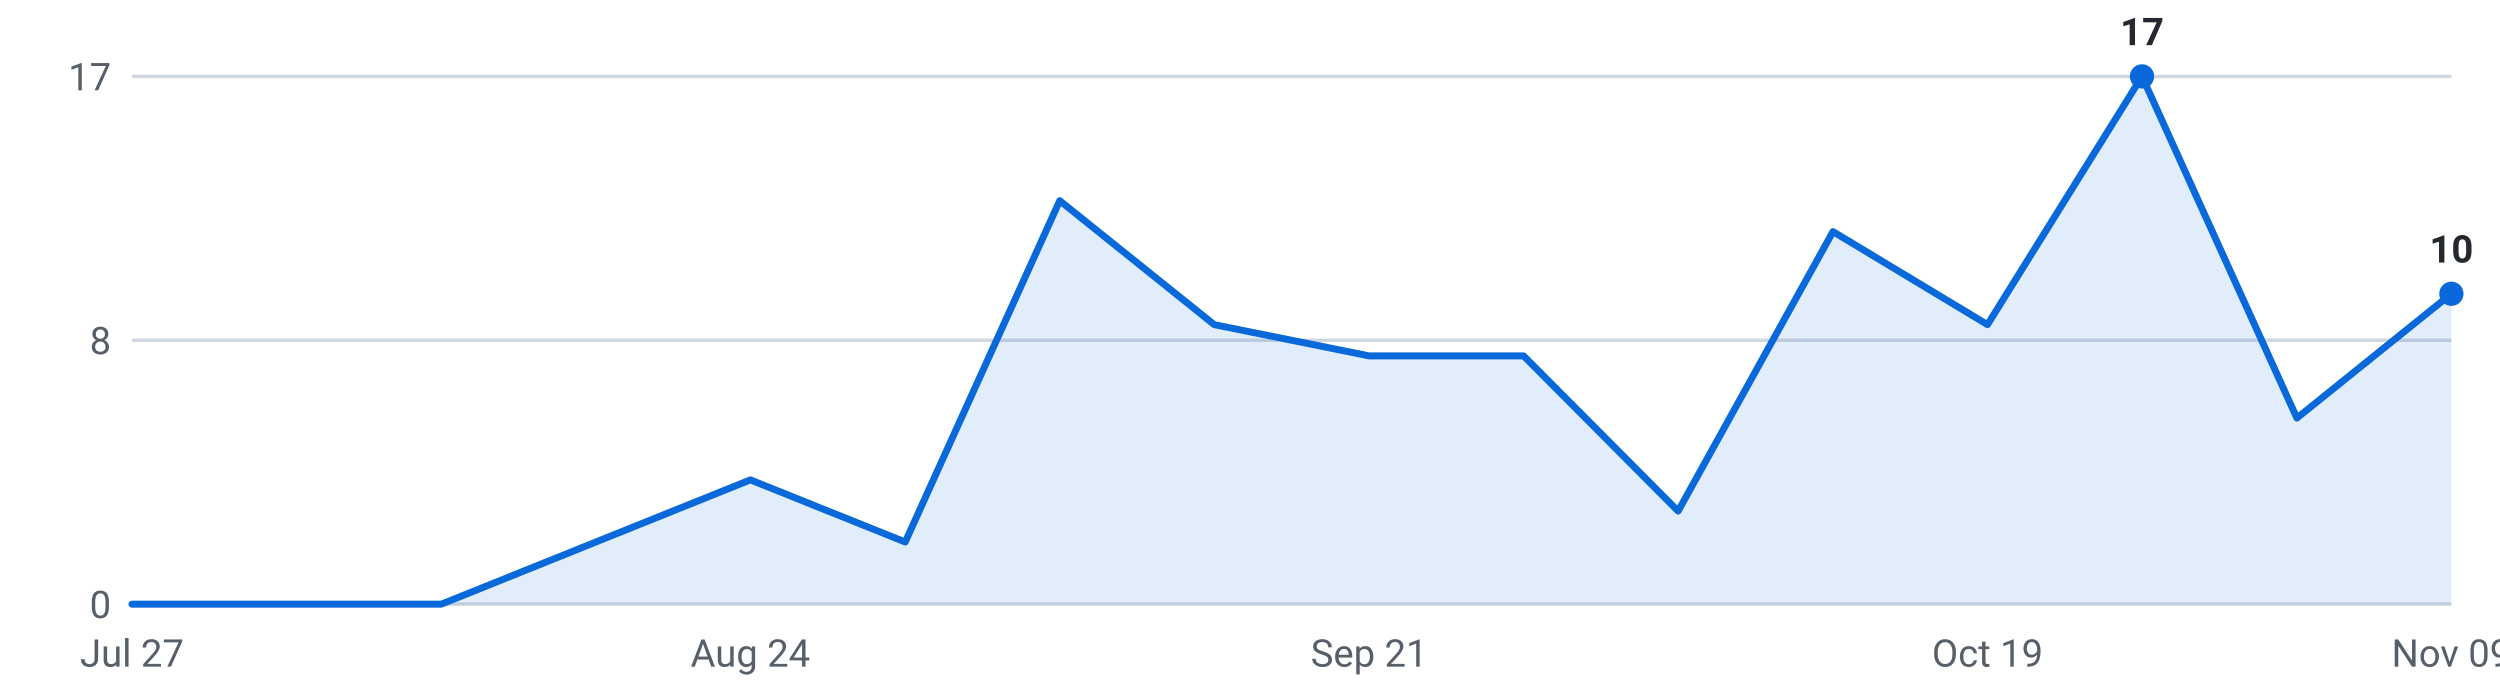
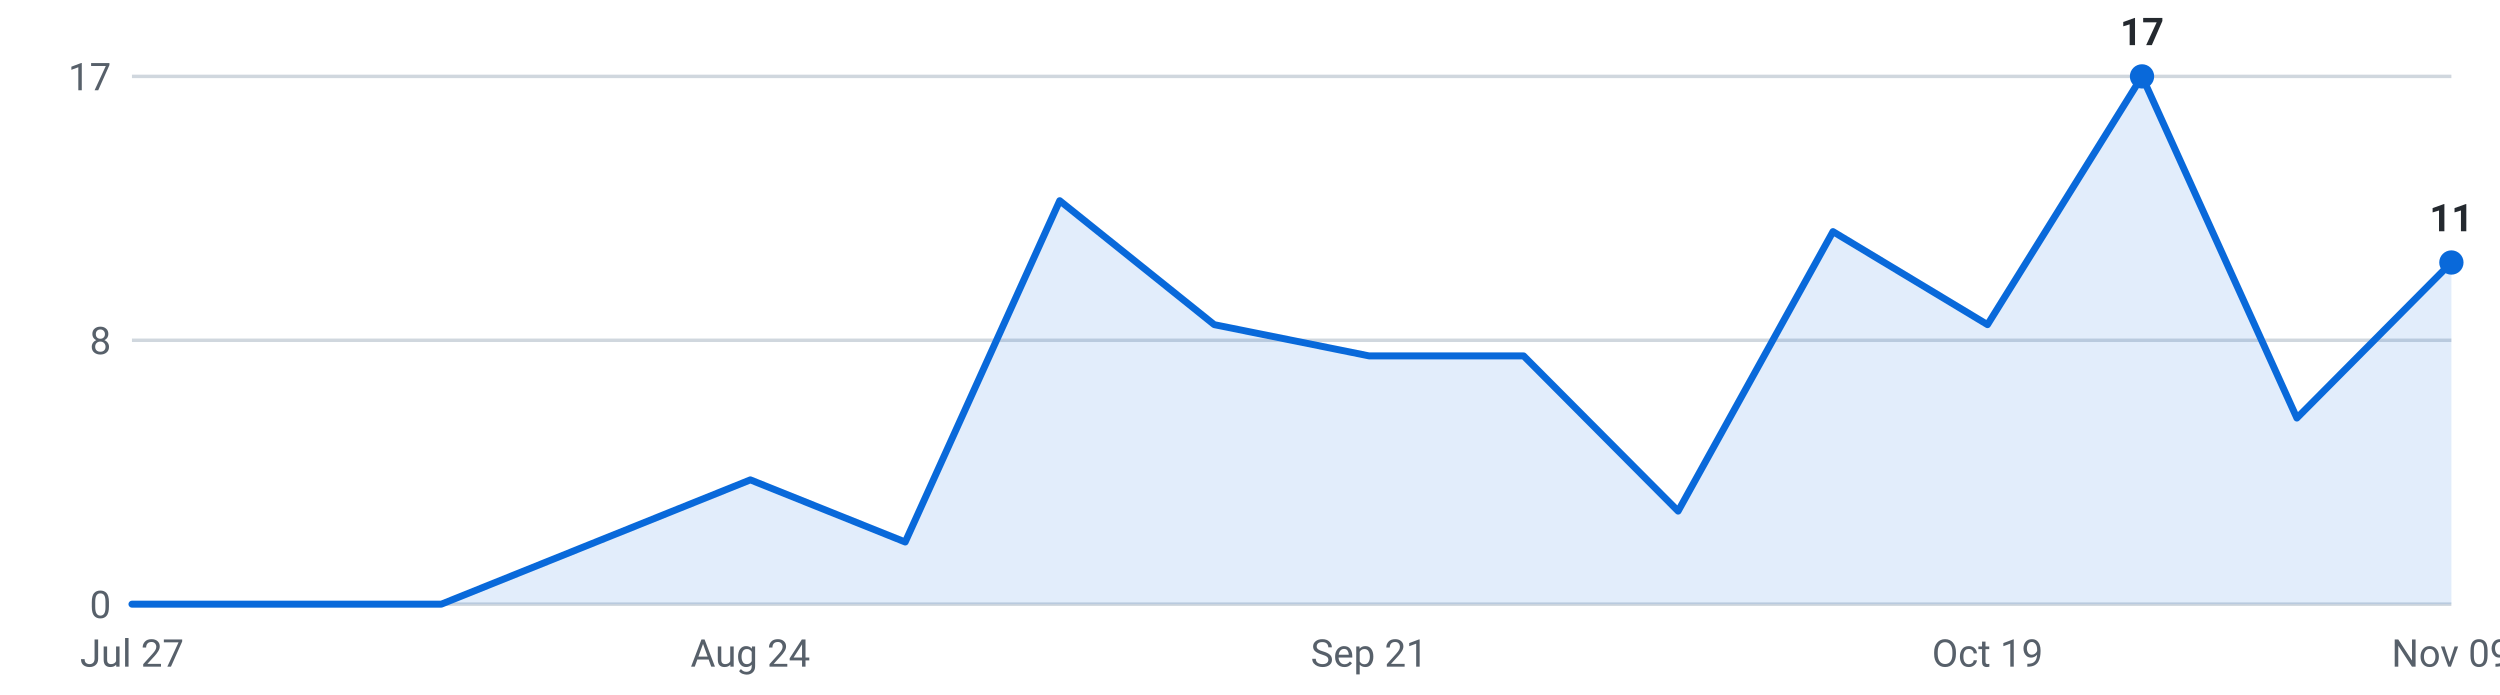
<svg xmlns="http://www.w3.org/2000/svg" viewBox="0 0 720 200" width="720" height="200" role="img" aria-label="Internships posted per week, last 16 weeks">
  <g font-family="-apple-system,Segoe UI,Roboto,sans-serif" font-size="11">
    <line x1="38" y1="174.0" x2="706" y2="174.0" stroke="#d0d7de" stroke-width="1" />
    <text x="32" y="178.0" text-anchor="end" fill="#57606a">0</text>
    <line x1="38" y1="98.0" x2="706" y2="98.0" stroke="#d0d7de" stroke-width="1" />
    <text x="32" y="102.0" text-anchor="end" fill="#57606a">8</text>
    <line x1="38" y1="22.0" x2="706" y2="22.0" stroke="#d0d7de" stroke-width="1" />
    <text x="32" y="26.0" text-anchor="end" fill="#57606a">17</text>
-     <path d="M38.0,174 L38.0,174.0 L82.5,174.0 L127.1,174.0 L171.6,156.1 L216.1,138.2 L260.7,156.1 L305.2,57.8 L349.7,93.5 L394.3,102.5 L438.8,102.5 L483.3,147.2 L527.9,66.7 L572.4,93.5 L616.9,22.0 L661.5,120.4 L706.0,84.6 L706.0,174 Z" fill="#0969da" fill-opacity="0.12" />
-     <polyline points="38.0,174.0 82.5,174.0 127.1,174.0 171.6,156.1 216.1,138.2 260.7,156.1 305.2,57.8 349.7,93.5 394.3,102.5 438.8,102.5 483.3,147.2 527.9,66.7 572.4,93.5 616.9,22.0 661.5,120.4 706.0,84.6" fill="none" stroke="#0969da" stroke-width="2" stroke-linejoin="round" stroke-linecap="round" />
+     <path d="M38.0,174 L38.0,174.0 L82.5,174.0 L127.1,174.0 L171.6,156.1 L216.1,138.2 L260.7,156.1 L305.2,57.8 L349.7,93.5 L394.3,102.5 L438.8,102.5 L483.3,147.2 L527.9,66.7 L572.4,93.5 L616.9,22.0 L661.5,120.4 L706.0,75.6 L706.0,174 Z" fill="#0969da" fill-opacity="0.12" />
+     <polyline points="38.0,174.0 82.5,174.0 127.1,174.0 171.6,156.1 216.1,138.2 260.7,156.1 305.2,57.8 349.7,93.5 394.3,102.5 438.8,102.5 483.3,147.2 527.9,66.7 572.4,93.5 616.9,22.0 661.5,120.4 706.0,75.6" fill="none" stroke="#0969da" stroke-width="2" stroke-linejoin="round" stroke-linecap="round" />
    <circle cx="616.9" cy="22.0" r="3.5" fill="#0969da" />
    <text x="616.9" y="13.0" text-anchor="middle" fill="#24292f" font-weight="600">17</text>
-     <circle cx="706.0" cy="84.6" r="3.5" fill="#0969da" />
-     <text x="706.0" y="75.6" text-anchor="middle" fill="#24292f" font-weight="600">10</text>
+     <circle cx="706.0" cy="75.6" r="3.5" fill="#0969da" />
+     <text x="706.0" y="66.6" text-anchor="middle" fill="#24292f" font-weight="600">11</text>
    <text x="38.0" y="192" text-anchor="middle" fill="#57606a">Jul 27</text>
    <text x="216.1" y="192" text-anchor="middle" fill="#57606a">Aug 24</text>
    <text x="394.3" y="192" text-anchor="middle" fill="#57606a">Sep 21</text>
    <text x="572.4" y="192" text-anchor="middle" fill="#57606a">Oct 19</text>
    <text x="706.0" y="192" text-anchor="middle" fill="#57606a">Nov 09</text>
  </g>
</svg>
